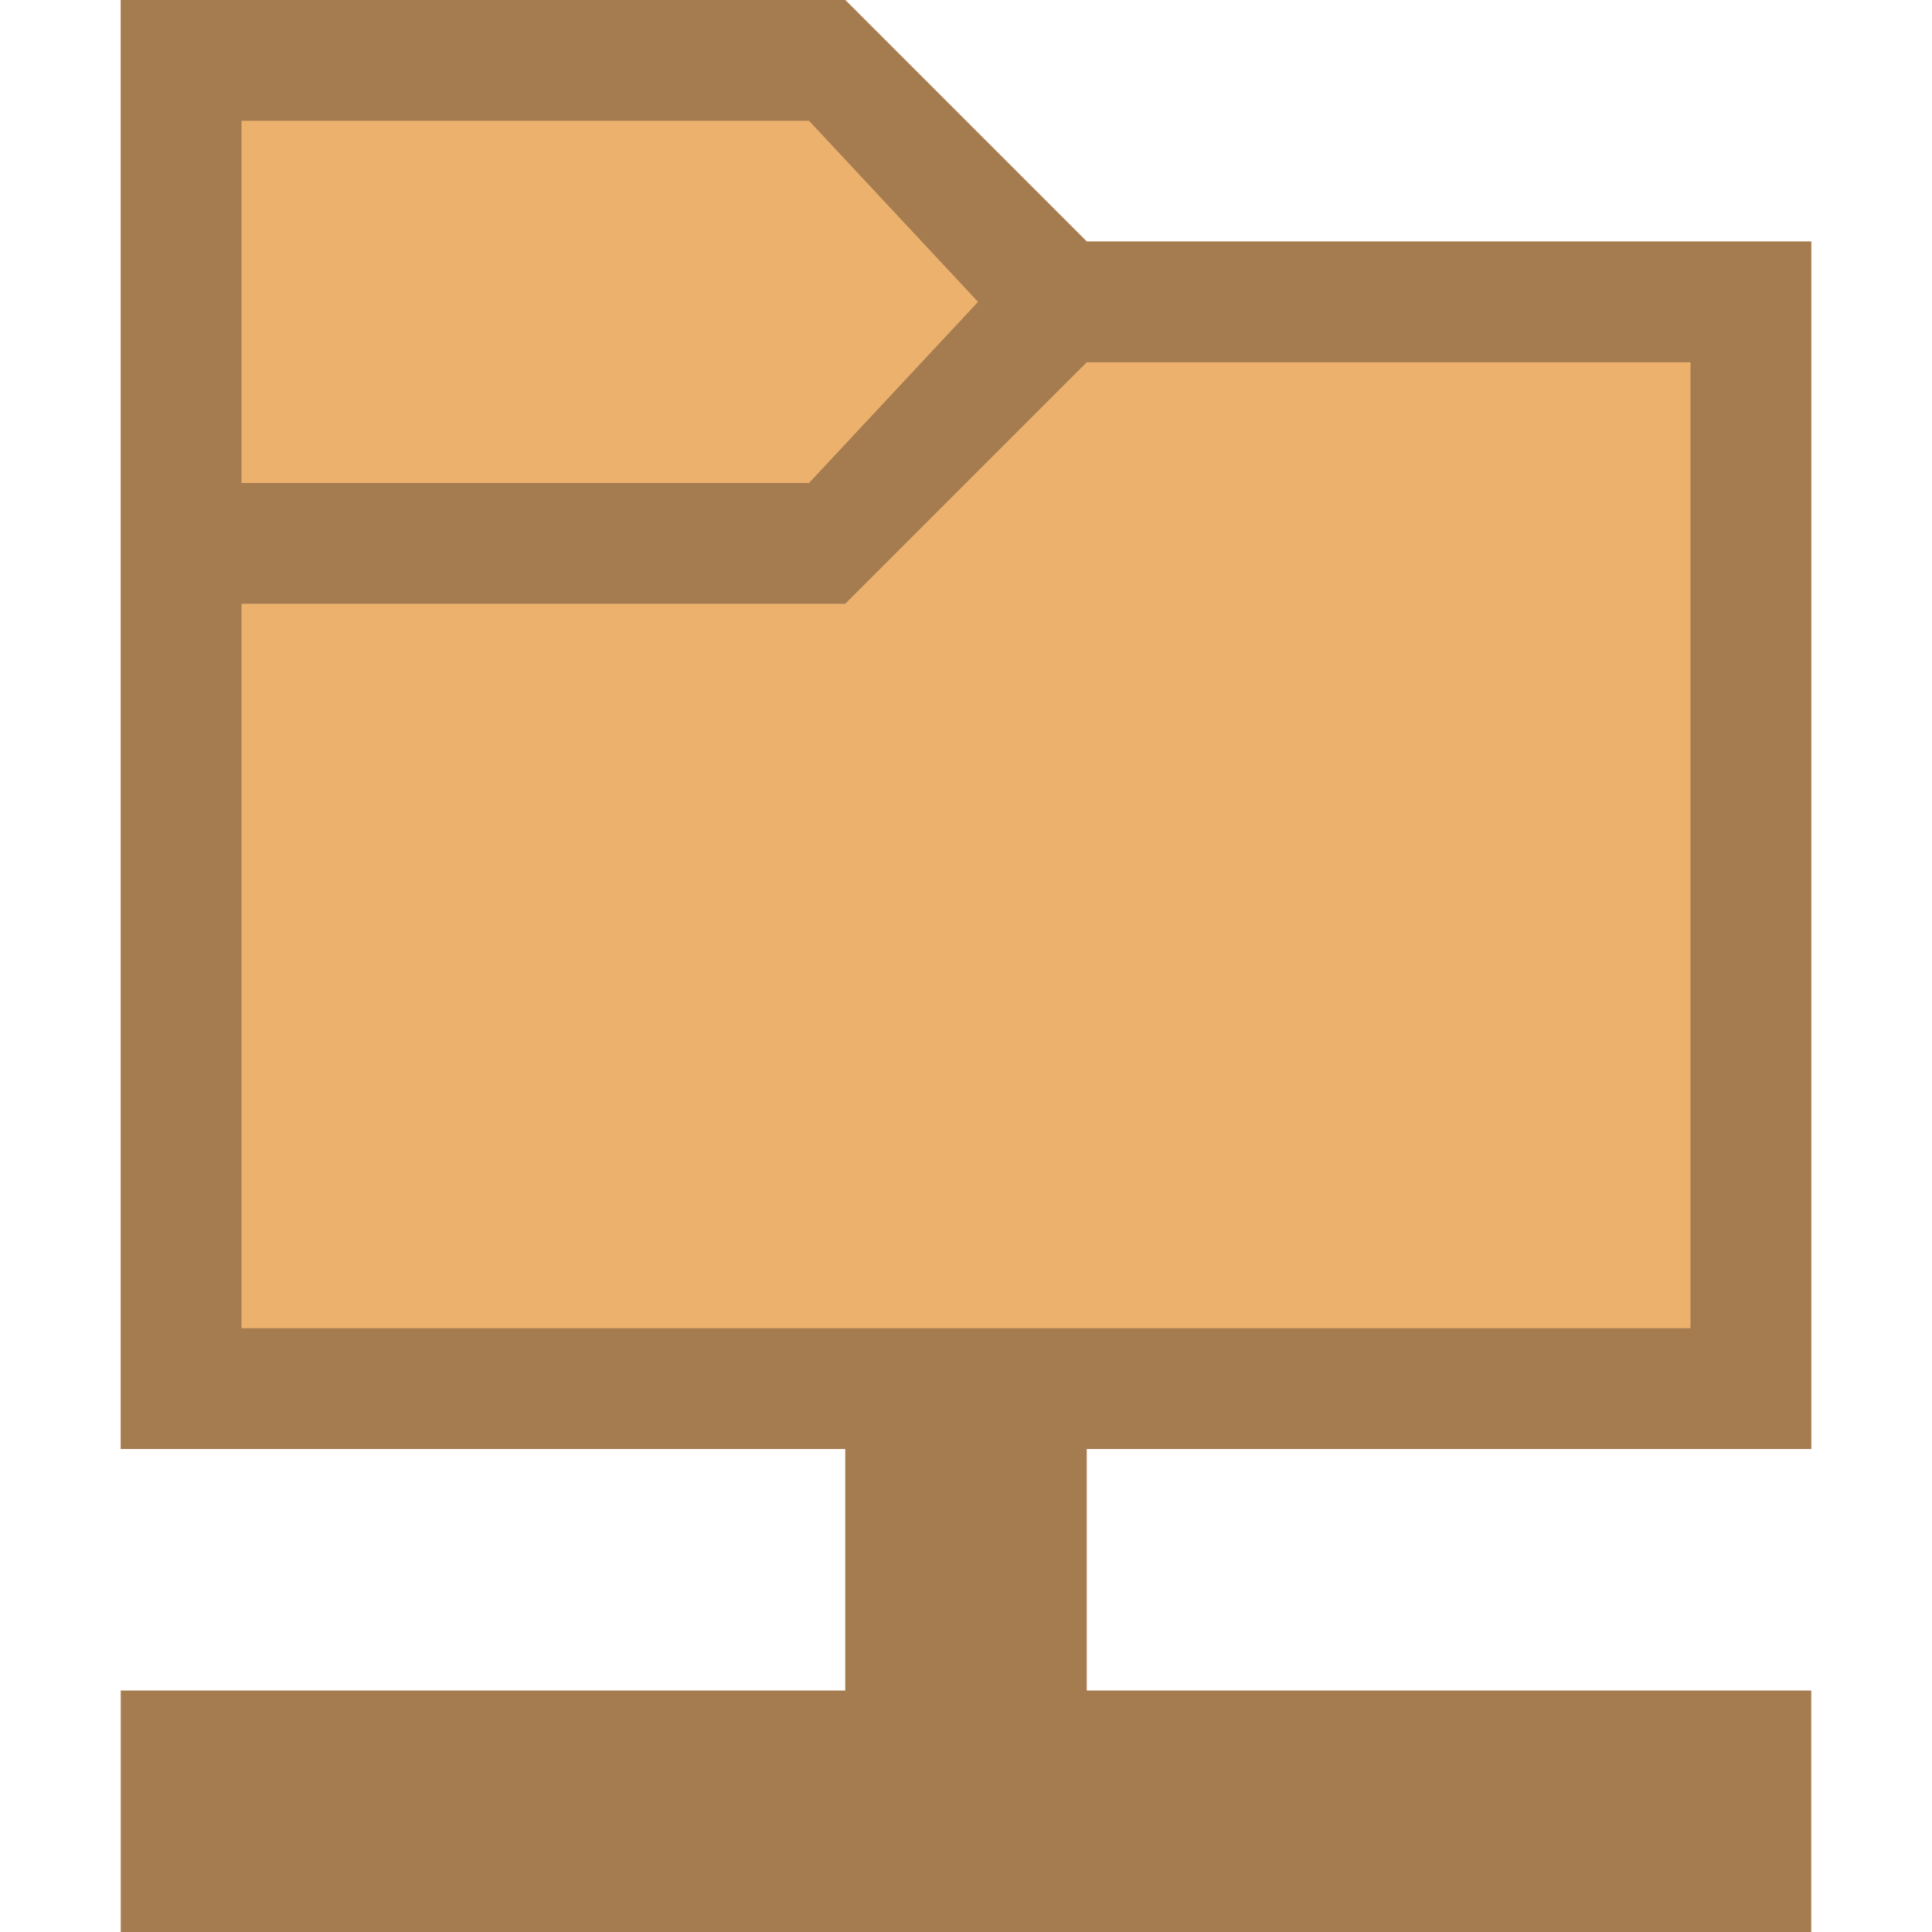
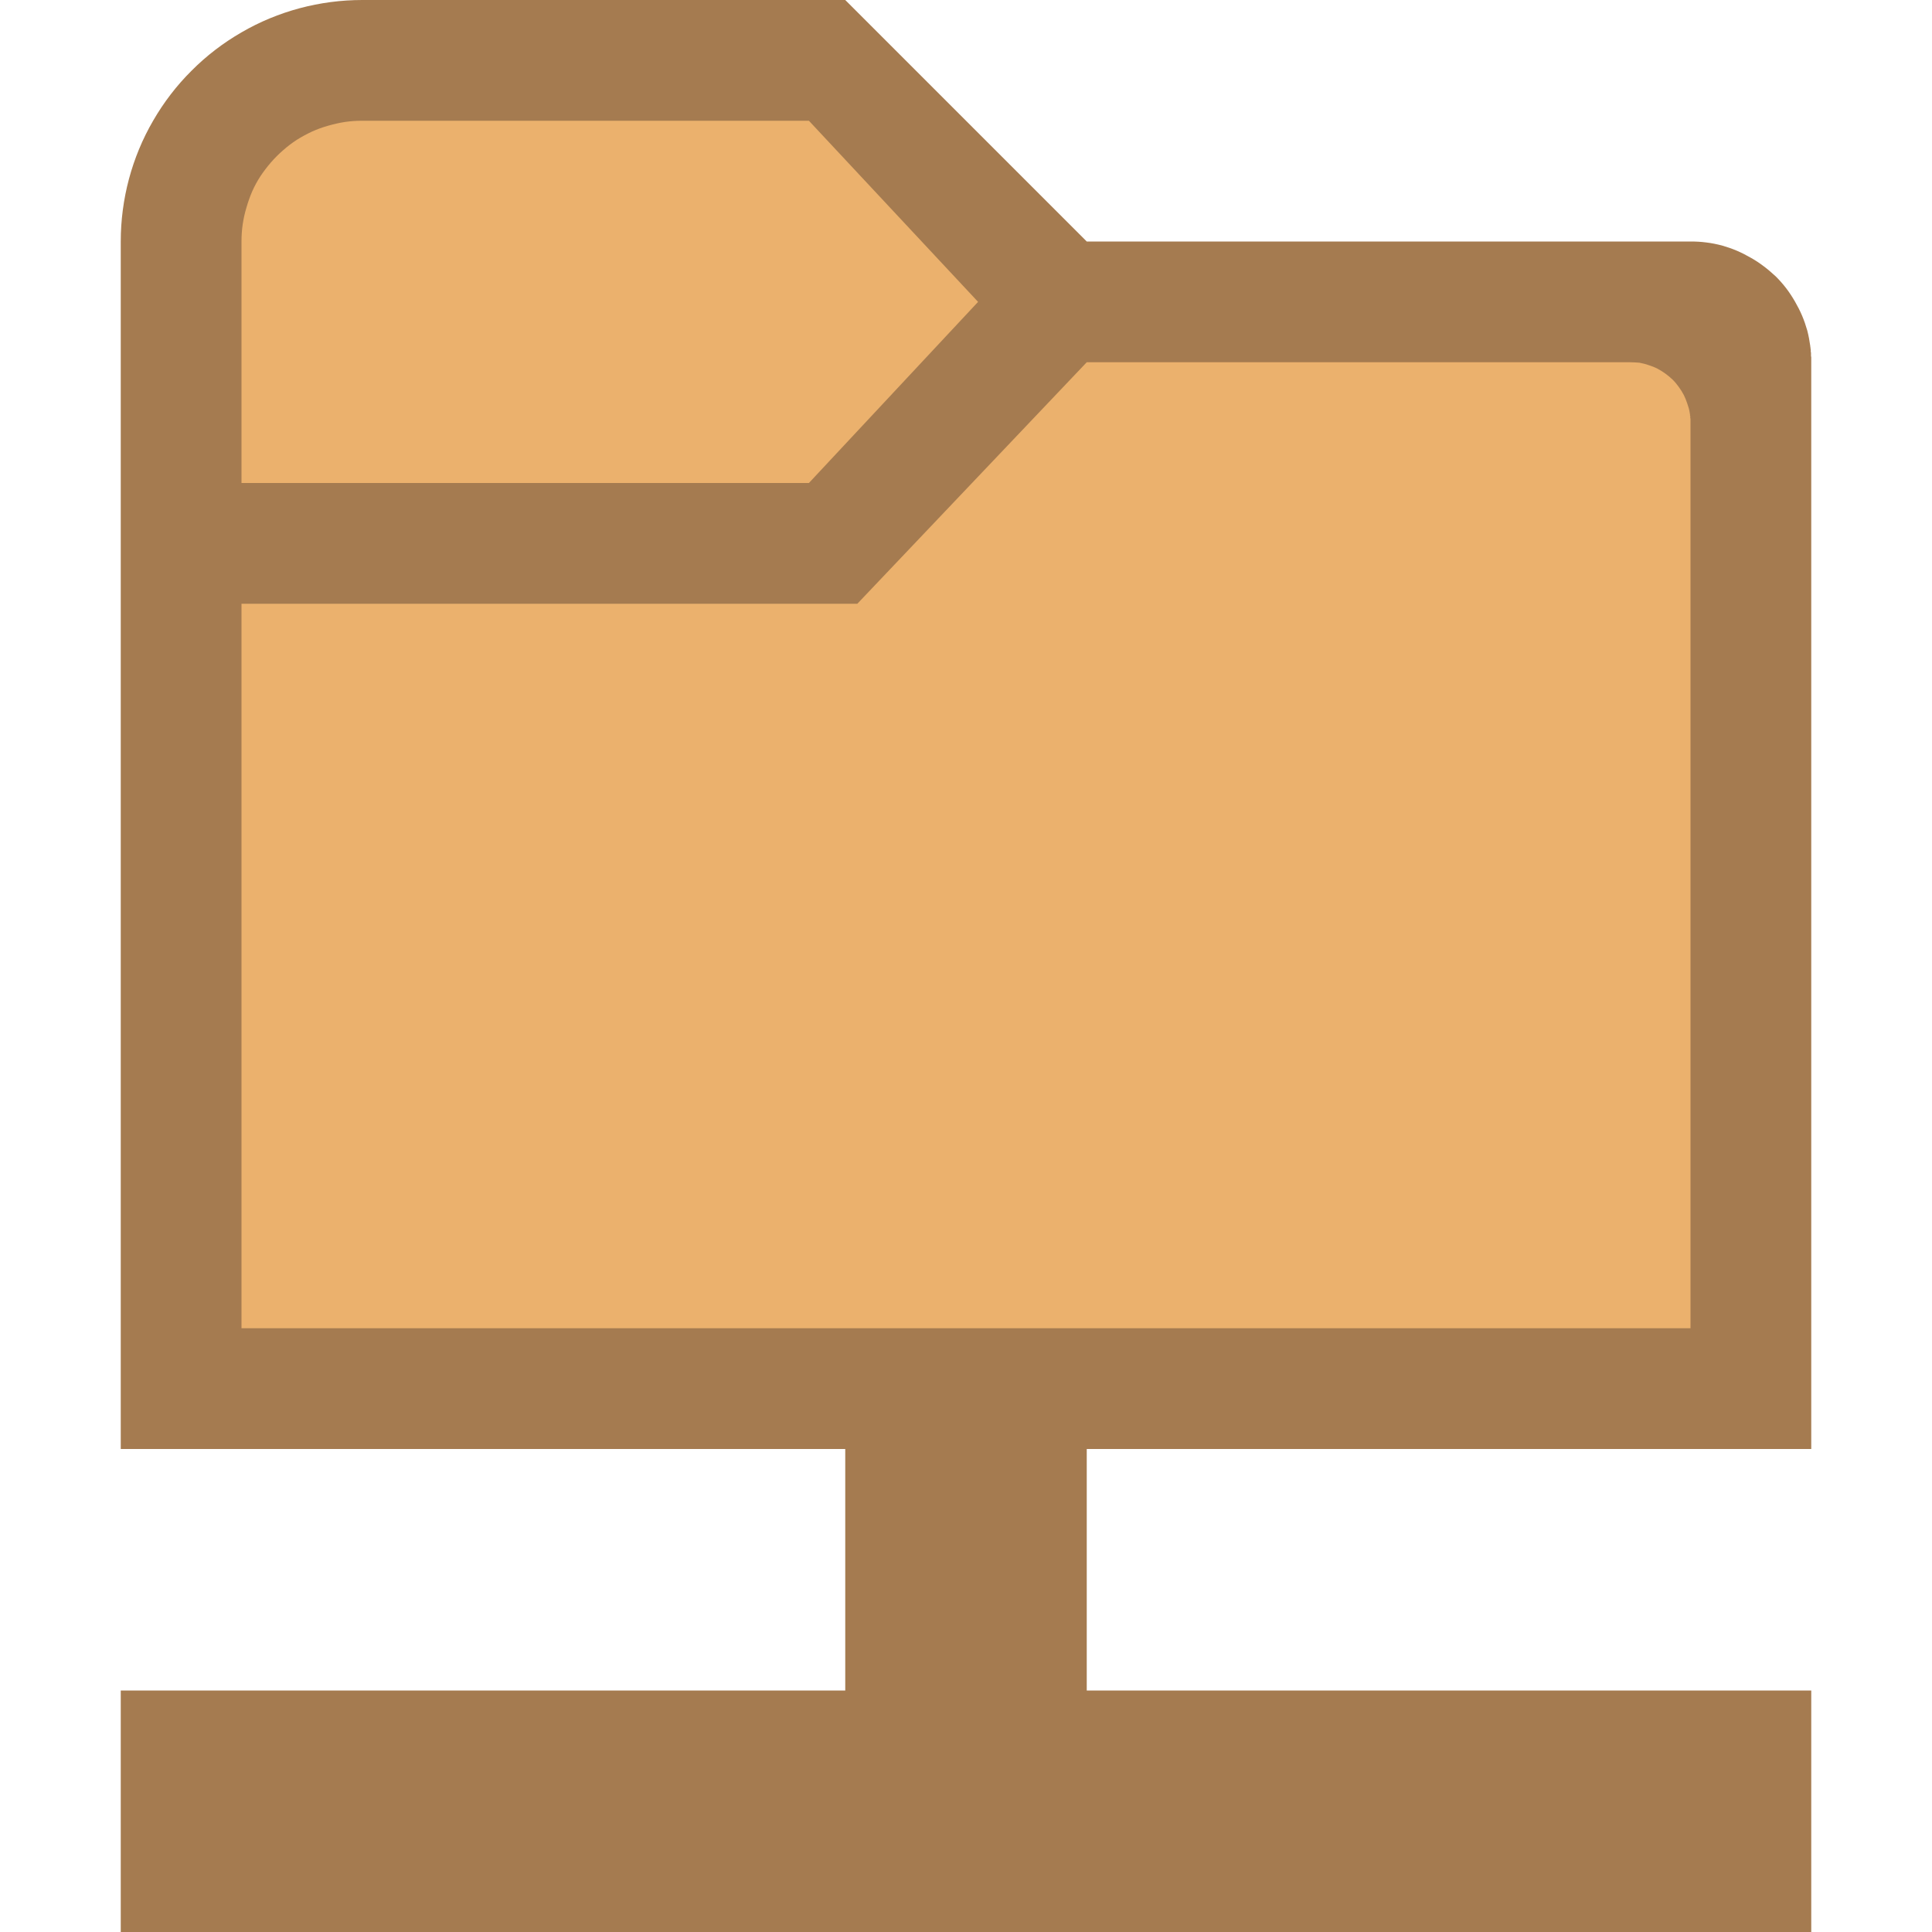
<svg xmlns="http://www.w3.org/2000/svg" width="16" height="16" id="svg4159" version="1.1" viewBox="0 0 16 16">
  <defs id="defs4161">
    </defs>
  <g id="layer1">
    <g id="g889">
-       <path id="rect4137-3" d="M 1,0 V 2 12 H 3 15 V 12 10 2 H 13 9 L 7,0 H 6 Z" style="opacity:1;fill:#ebb16d;fill-opacity:1;fill-rule:nonzero;stroke:none;stroke-width:1;stroke-linecap:butt;stroke-linejoin:round;stroke-miterlimit:4;stroke-dasharray:none;stroke-dashoffset:0;stroke-opacity:1" />
-       <path id="rect4137" d="m 1,0 v 2 10 h 2 4 v 2 H 1 v 2 H 15 V 14 H 9 v -2 h 6 V 10 2 H 13 9 L 7,0 H 6 Z M 2,1 H 6.7 L 8.1,2.5 6.7,4 H 2 Z m 7,2 h 5 v 8 H 2 V 5 h 4 1 z" style="opacity:1;fill:#a57b50;fill-opacity:1;fill-rule:nonzero;stroke:none;stroke-width:1;stroke-linecap:butt;stroke-linejoin:round;stroke-miterlimit:4;stroke-dasharray:none;stroke-dashoffset:0;stroke-opacity:1" />
+       <g id="g2839">
+         <path id="rect4137" style="fill:#2d8cff;fill-opacity:1;fill-rule:nonzero;stroke:none;stroke-width:1;stroke-linecap:butt;stroke-linejoin:round;stroke-miterlimit:4;stroke-dasharray:none;stroke-dashoffset:0;stroke-opacity:1" d="M 9 3 L 14 3 L 14 11 L 2 11 L 2 5 L 6 5 L 7.1 5 L 9 3 z " />
+         <path id="path1770" style="fill:#a57b50;fill-opacity:1;fill-rule:nonzero;stroke:none;stroke-width:1;stroke-linecap:butt;stroke-linejoin:round;stroke-miterlimit:4;stroke-dasharray:none;stroke-dashoffset:0;stroke-opacity:1" d="M 3,0 C 2.825,7.4066879e-5 2.651,0.023 2.482,0.068 2.314,0.113 2.151,0.18 2,0.268 1.849,0.355 1.709,0.462 1.586,0.586 1.462,0.709 1.355,0.849 1.268,1 1.18,1.151 1.113,1.314 1.068,1.482 1.023,1.651 1,1.825 1,2 v 10 h 2 4 v 2 H 1 v 2 H 15 V 14 H 9 v -2 h 6 V 10 3.039 c 2.54e-4,-0.013 2.54e-4,-0.026 0,-0.039 6e-6,-0.002 6e-6,-0.004 0,-0.006 1.6e-5,-0.003 1.6e-5,-0.007 0,-0.01 6e-6,-0.002 6e-6,-0.004 0,-0.006 1.6e-5,-0.003 1.6e-5,-0.007 0,-0.01 1.6e-5,-0.003 1.6e-5,-0.007 0,-0.01 -6.35e-4,-0.003 -0.001,-0.007 -0.002,-0.01 6e-6,-0.002 6e-6,-0.004 0,-0.006 1.6e-5,-0.003 1.6e-5,-0.007 0,-0.01 1.6e-5,-0.003 1.6e-5,-0.007 0,-0.01 -6.35e-4,-0.003 -0.001,-0.007 -0.002,-0.01 6e-6,-0.002 6e-6,-0.004 0,-0.006 1.6e-5,-0.003 1.6e-5,-0.007 0,-0.01 -6.35e-4,-0.003 -0.001,-0.007 -0.002,-0.01 6e-6,-0.002 6e-6,-0.004 0,-0.006 -6.35e-4,-0.003 -0.001,-0.007 -0.002,-0.01 3e-6,-0.001 3e-6,-0.003 0,-0.004 -0.006,-0.043 -0.014,-0.087 -0.025,-0.129 -0.012,-0.042 -0.026,-0.083 -0.043,-0.123 -0.017,-0.04 -0.037,-0.079 -0.059,-0.117 -0.022,-0.038 -0.046,-0.075 -0.072,-0.109 -0.026,-0.034 -0.055,-0.067 -0.086,-0.098 C 14.676,2.262 14.644,2.233 14.609,2.207 14.575,2.181 14.538,2.156 14.5,2.135 14.462,2.113 14.423,2.093 14.383,2.076 14.343,2.059 14.302,2.045 14.26,2.033 14.217,2.022 14.174,2.013 14.131,2.008 14.087,2.002 14.044,2 14,2 H 13 9 L 7,0 H 6 Z m 11.99,3.137 c -5.87e-4,0.007 -0.001,0.013 -0.002,0.02 7.15e-4,-0.006 0.001,-0.013 0.002,-0.02 z m -0.02,0.105 c -0.002,0.007 -0.004,0.013 -0.006,0.02 0.002,-0.006 0.004,-0.013 0.006,-0.02 z" />
+         <path id="path1631" style="fill:#ebb16d;fill-opacity:1;fill-rule:nonzero;stroke:none;stroke-width:1;stroke-linecap:butt;stroke-linejoin:round;stroke-miterlimit:4;stroke-dasharray:none;stroke-dashoffset:0;stroke-opacity:1" d="M 9,3 7.1,5 H 6 2 v 6 H 14 V 3.529 c -6.19e-4,0.003 -0.001,0.007 -0.002,0.01 6.83e-4,-0.003 0.001,-0.006 0.002,-0.01 2.86e-4,-0.01 2.86e-4,-0.02 0,-0.029 10e-7,-6.51e-4 10e-7,-0.001 0,-0.002 10e-7,-6.51e-4 10e-7,-0.001 0,-0.002 10e-7,-6.511e-4 10e-7,-0.001 0,-0.002 10e-7,-6.51e-4 10e-7,-0.001 0,-0.002 10e-7,-6.51e-4 10e-7,-0.001 0,-0.002 10e-7,-6.511e-4 10e-7,-0.001 0,-0.002 10e-7,-6.51e-4 10e-7,-0.001 0,-0.002 10e-7,-6.51e-4 10e-7,-0.001 0,-0.002 10e-7,-6.51e-4 10e-7,-0.001 0,-0.002 10e-7,-6.51e-4 10e-7,-0.001 0,-0.002 10e-7,-6.511e-4 10e-7,-0.001 0,-0.002 10e-7,-6.51e-4 10e-7,-0.001 0,-0.002 10e-7,-6.51e-4 10e-7,-0.001 0,-0.002 10e-7,-6.511e-4 10e-7,-0.001 0,-0.002 10e-7,-6.51e-4 10e-7,-0.001 0,-0.002 10e-7,-6.51e-4 10e-7,-0.001 0,-0.002 10e-7,-6.51e-4 10e-7,-0.001 0,-0.002 -6.49e-4,-6.528e-4 -0.001,-0.001 -0.002,-0.002 1e-6,-6.511e-4 1e-6,-0.001 0,-0.002 1e-6,-6.51e-4 1e-6,-0.001 0,-0.002 1e-6,-6.51e-4 1e-6,-0.001 0,-0.002 1e-6,-6.511e-4 1e-6,-0.001 0,-0.002 1e-6,-6.51e-4 1e-6,-0.001 0,-0.002 1e-6,-6.51e-4 1e-6,-0.001 0,-0.002 1e-6,-6.51e-4 1e-6,-0.001 0,-0.002 1e-6,-6.51e-4 1e-6,-0.001 0,-0.002 1e-6,-6.511e-4 1e-6,-0.001 0,-0.002 1e-6,-6.51e-4 1e-6,-0.001 0,-0.002 -6.49e-4,-6.528e-4 -0.001,-0.001 -0.002,-0.002 1e-6,-6.511e-4 1e-6,-0.001 0,-0.002 1e-6,-6.51e-4 1e-6,-0.001 0,-0.002 1e-6,-6.51e-4 1e-6,-0.001 0,-0.002 1e-6,-6.51e-4 1e-6,-0.001 0,-0.002 1e-6,-6.51e-4 1e-6,-0.001 0,-0.002 1e-6,-6.511e-4 1e-6,-0.001 0,-0.002 1e-6,-6.51e-4 1e-6,-0.001 0,-0.002 -6.49e-4,-6.528e-4 -0.001,-0.001 -0.002,-0.002 10e-7,-6.511e-4 10e-7,-0.001 0,-0.002 10e-7,-6.51e-4 10e-7,-0.001 0,-0.002 10e-7,-6.51e-4 10e-7,-0.001 0,-0.002 -0.004,-0.026 -0.011,-0.051 -0.02,-0.076 -0.008,-0.025 -0.018,-0.049 -0.029,-0.072 -0.012,-0.023 -0.026,-0.045 -0.041,-0.066 -0.015,-0.021 -0.032,-0.042 -0.051,-0.061 -0.019,-0.018 -0.039,-0.035 -0.061,-0.051 -0.021,-0.015 -0.043,-0.029 -0.066,-0.041 -0.023,-0.012 -0.047,-0.021 -0.072,-0.029 -0.025,-0.009 -0.05,-0.015 -0.076,-0.02 C 13.552,3.002 13.526,3 13.5,3 Z m 4.99,0.605 c -6.39e-4,0.002 -0.001,0.004 -0.002,0.006 6.63e-4,-0.002 0.001,-0.004 0.002,-0.006 z" />
+         <path id="path1629" style="fill:#ebb16d;fill-opacity:1;fill-rule:nonzero;stroke:none;stroke-width:1;stroke-linecap:butt;stroke-linejoin:round;stroke-miterlimit:4;stroke-dasharray:none;stroke-dashoffset:0;stroke-opacity:1" d="m 3,1 c -0.048,-1.4934e-4 -0.095,0.003 -0.143,0.01 -0.047,0.007 -0.093,0.018 -0.139,0.031 -0.046,0.013 -0.091,0.029 -0.135,0.049 -0.043,0.02 -0.085,0.043 -0.125,0.068 -0.04,0.026 -0.078,0.055 -0.113,0.086 -0.036,0.031 -0.07,0.065 -0.102,0.102 -0.031,0.036 -0.06,0.074 -0.086,0.113 -0.026,0.04 -0.049,0.082 -0.068,0.125 C 2.07,1.628 2.054,1.673 2.041,1.719 2.027,1.764 2.017,1.811 2.01,1.857 2.003,1.905 2,1.952 2,2 V 4 H 6.699 L 8.1,2.5 6.699,1 Z" />
+       </g>
    </g>
  </g>
</svg>
